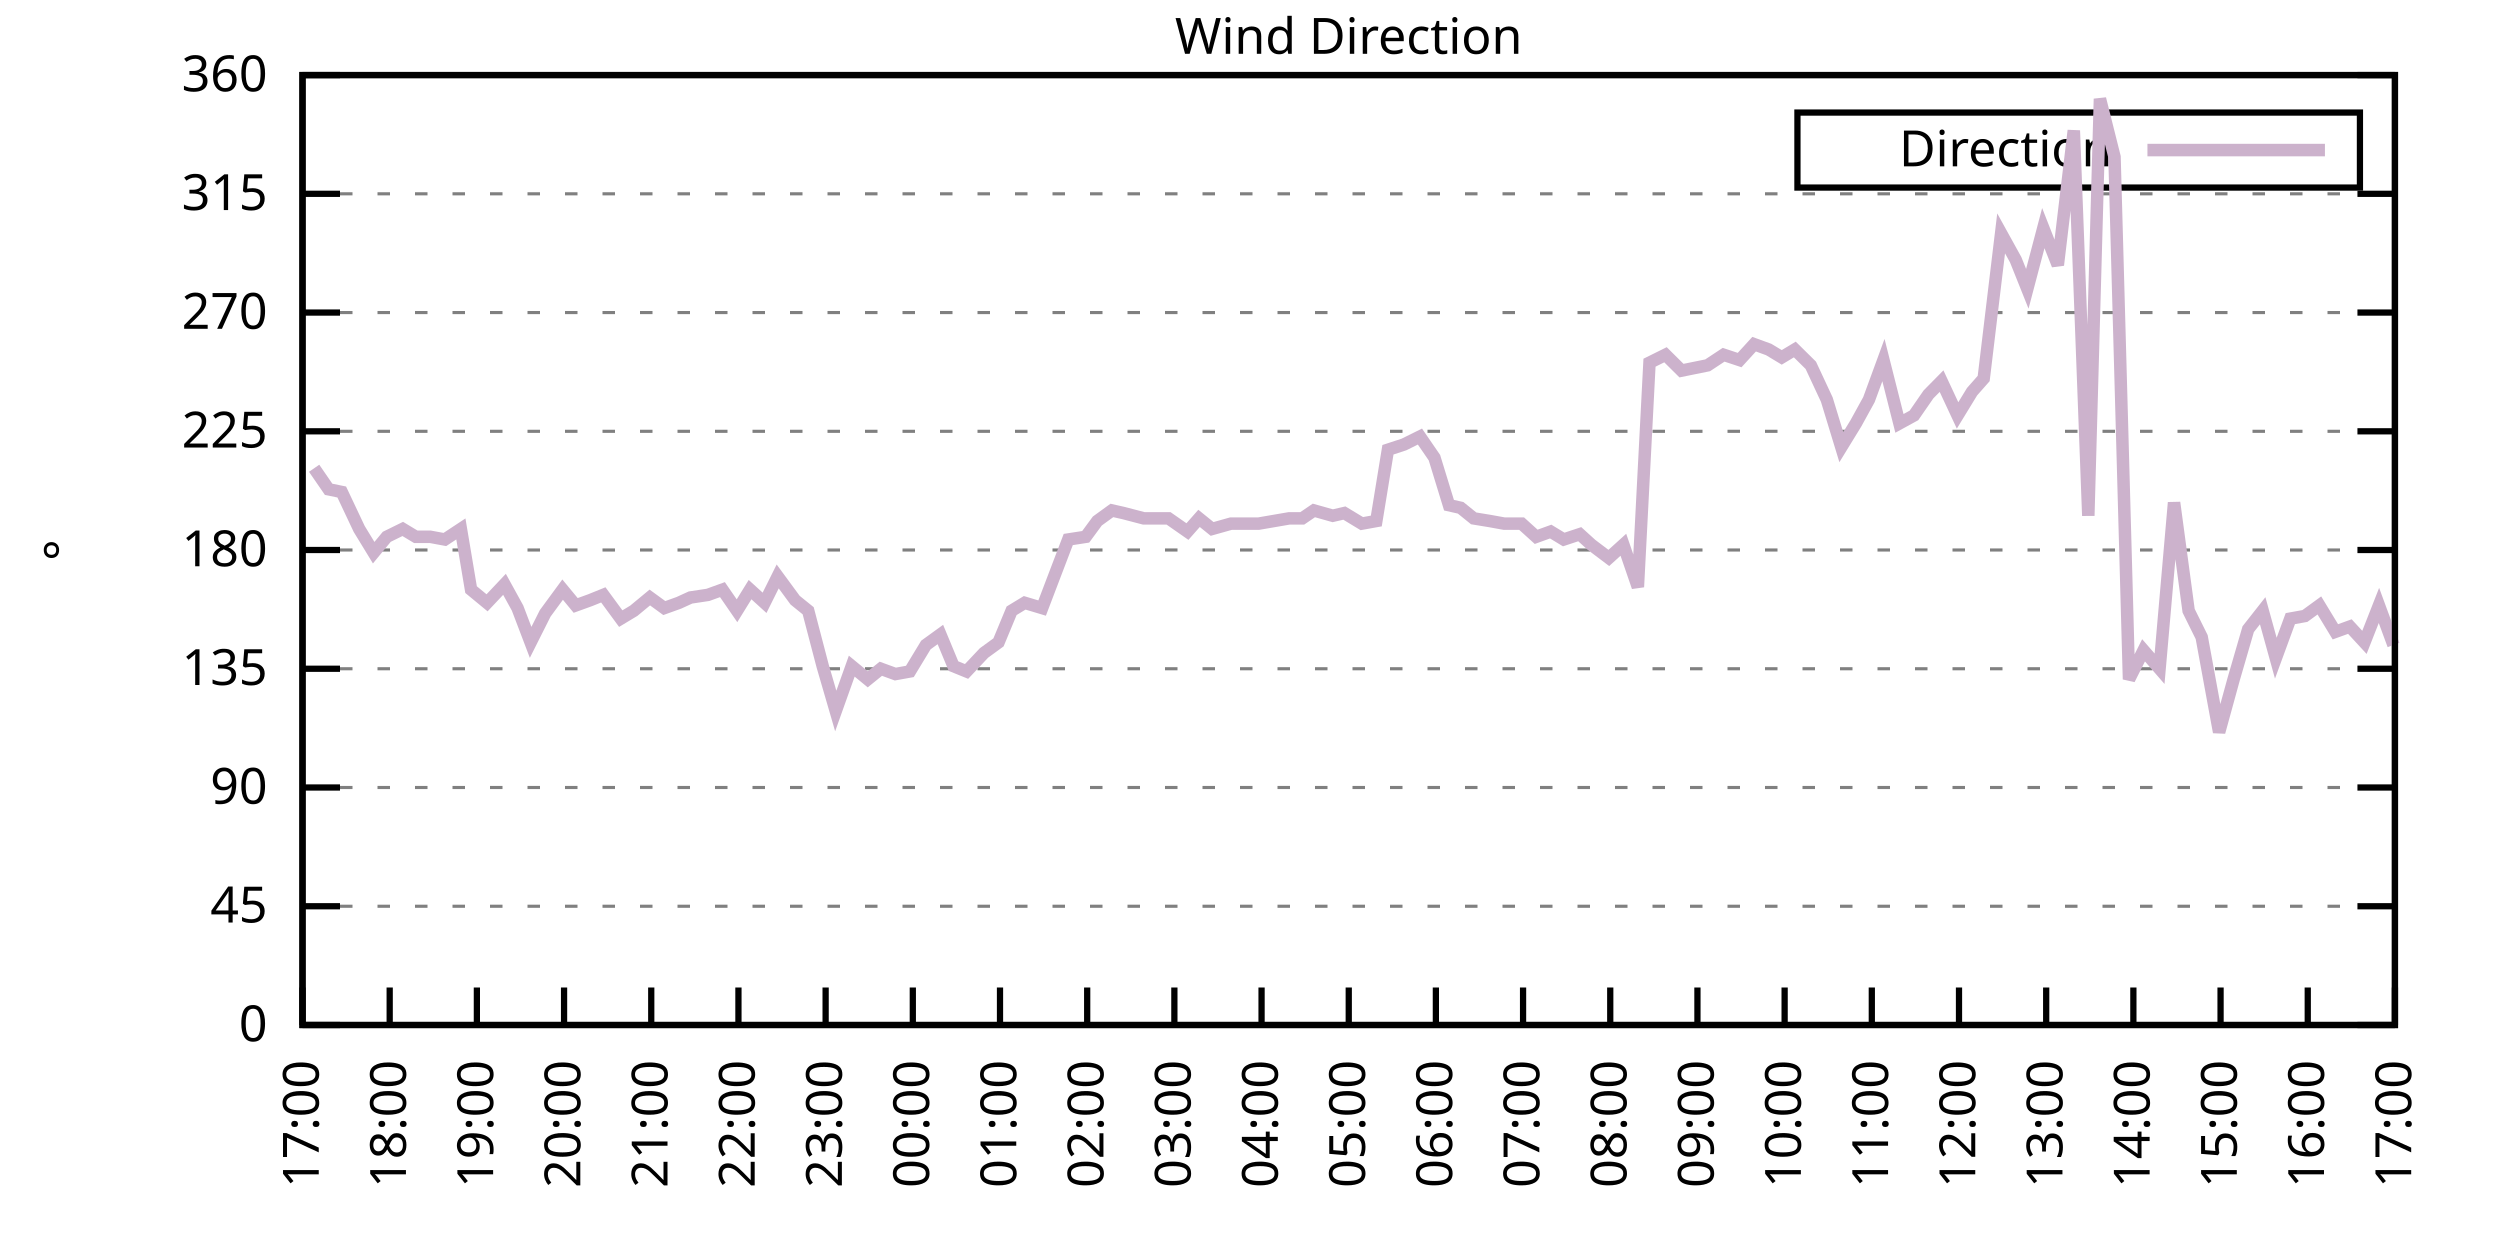
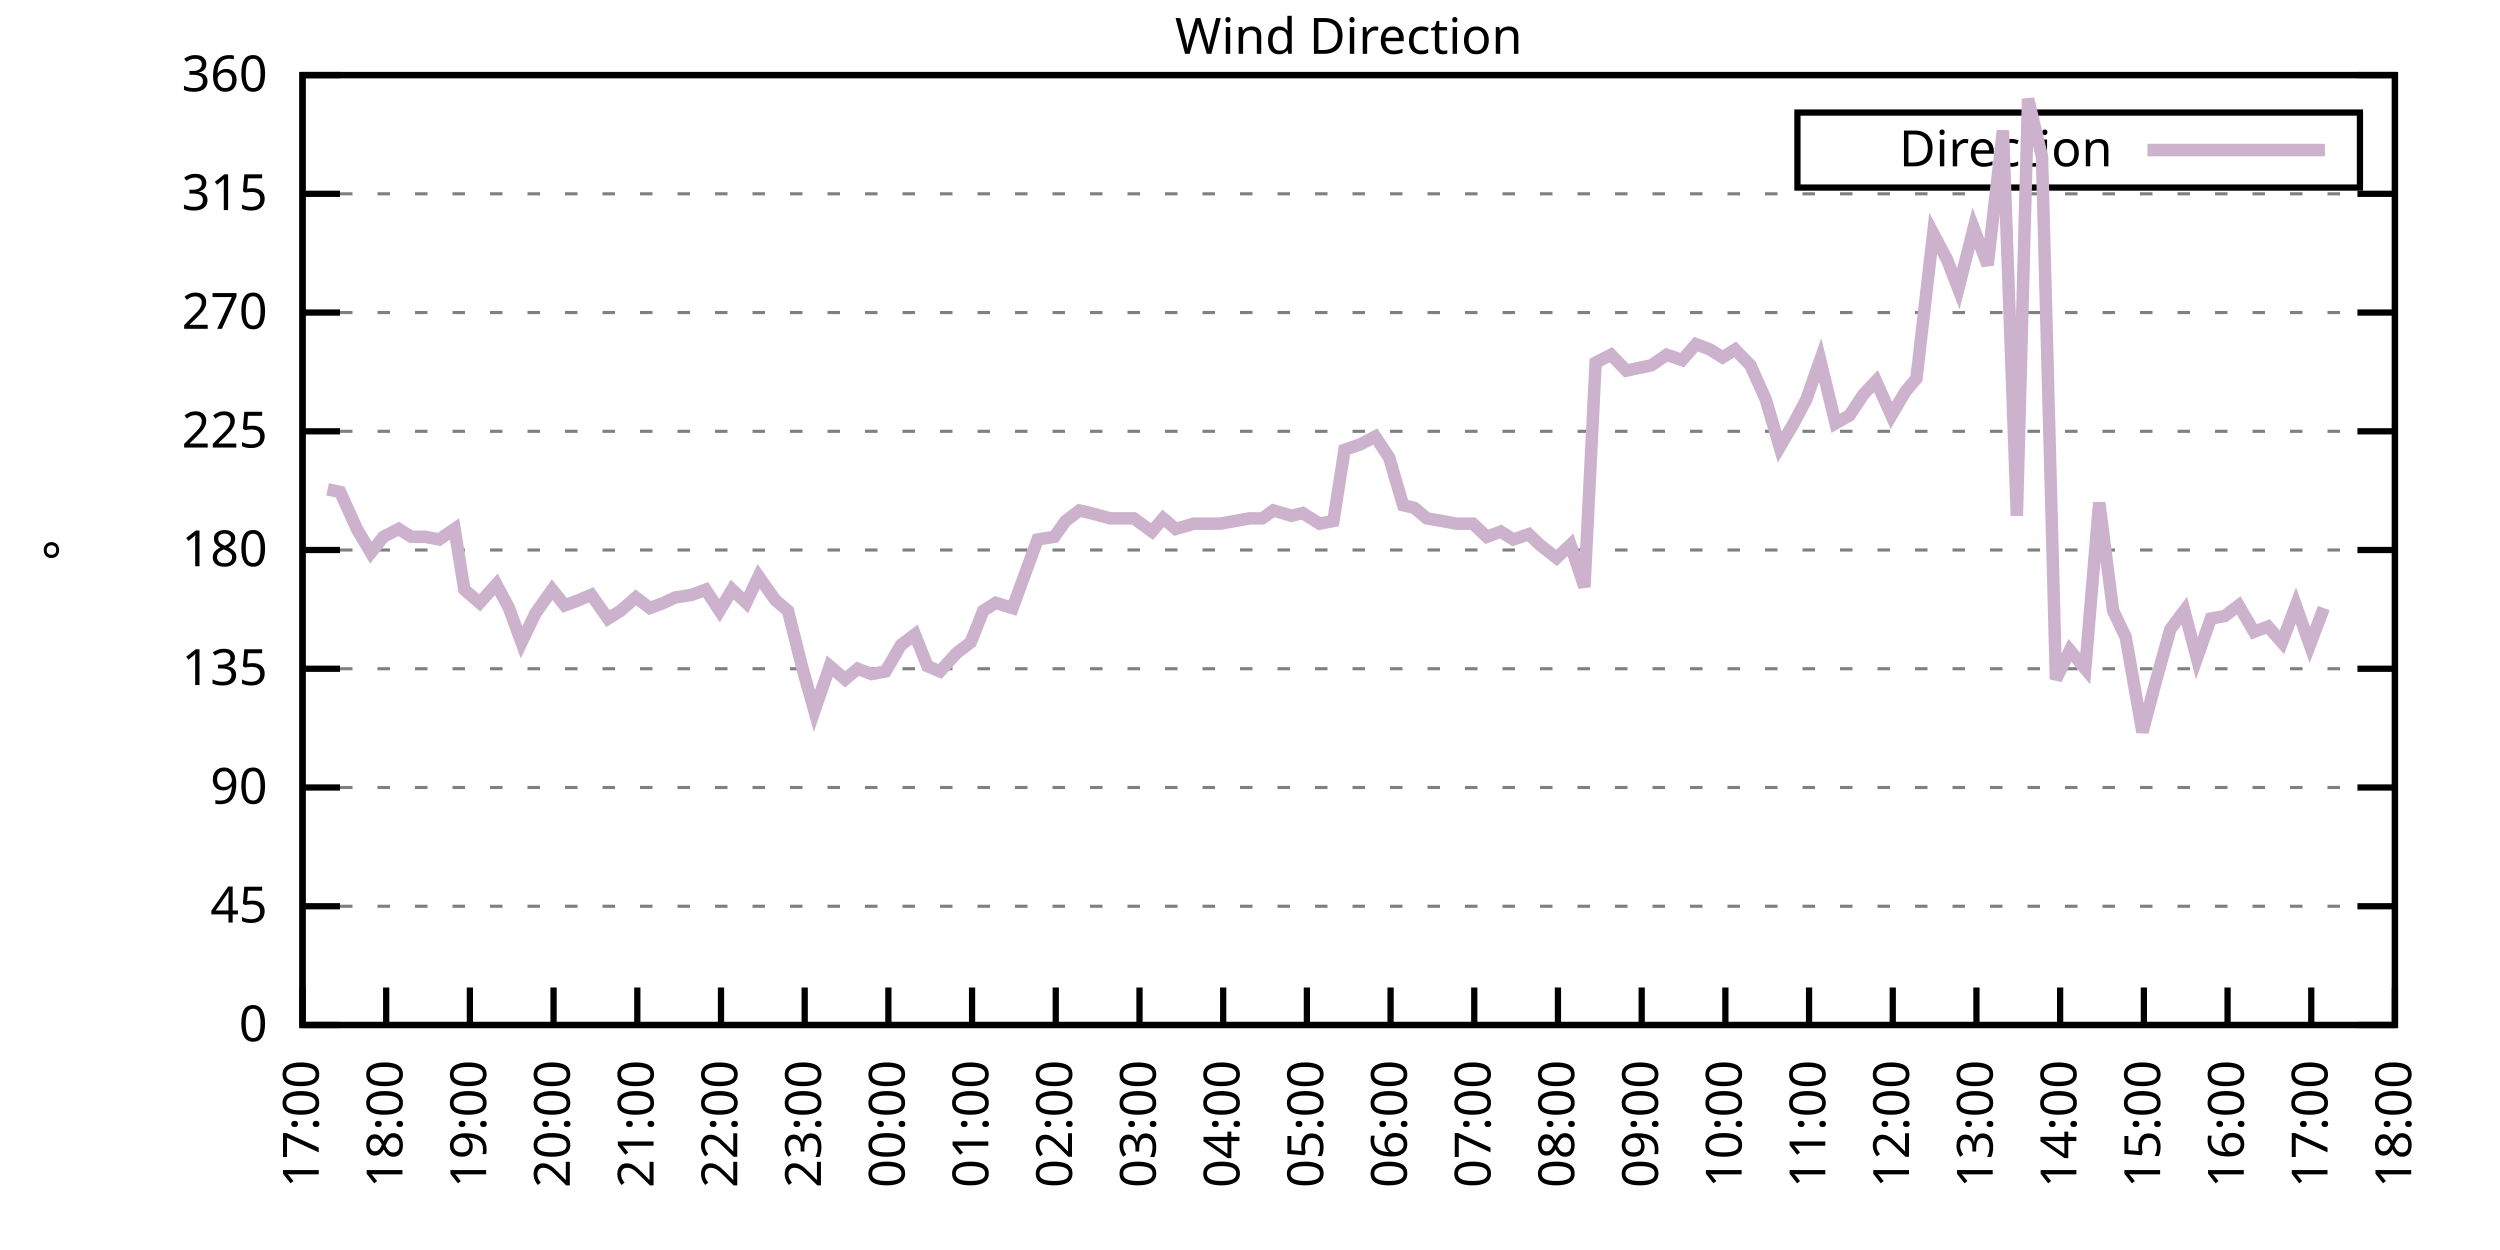
<svg xmlns="http://www.w3.org/2000/svg" xmlns:xlink="http://www.w3.org/1999/xlink" width="400" height="200" viewBox="0 0 400 200">
  <g id="gnuplot_canvas">
    <rect x="0" y="0" width="400" height="200" fill="none" />
    <defs>
      <circle id="gpDot" r="0.5" stroke-width="0.5" stroke="currentColor" />
      <path id="gpPt0" stroke-width="0.333" stroke="currentColor" d="M-1,0 h2 M0,-1 v2" />
      <path id="gpPt1" stroke-width="0.333" stroke="currentColor" d="M-1,-1 L1,1 M1,-1 L-1,1" />
      <path id="gpPt2" stroke-width="0.333" stroke="currentColor" d="M-1,0 L1,0 M0,-1 L0,1 M-1,-1 L1,1 M-1,1 L1,-1" />
      <rect id="gpPt3" stroke-width="0.333" stroke="currentColor" x="-1" y="-1" width="2" height="2" />
      <rect id="gpPt4" stroke-width="0.333" stroke="currentColor" fill="currentColor" x="-1" y="-1" width="2" height="2" />
      <circle id="gpPt5" stroke-width="0.333" stroke="currentColor" cx="0" cy="0" r="1" />
      <use xlink:href="#gpPt5" id="gpPt6" fill="currentColor" stroke="none" />
      <path id="gpPt7" stroke-width="0.333" stroke="currentColor" d="M0,-1.33 L-1.33,0.67 L1.33,0.67 z" />
      <use xlink:href="#gpPt7" id="gpPt8" fill="currentColor" stroke="none" />
      <use xlink:href="#gpPt7" id="gpPt9" stroke="currentColor" transform="rotate(180)" />
      <use xlink:href="#gpPt9" id="gpPt10" fill="currentColor" stroke="none" />
      <use xlink:href="#gpPt3" id="gpPt11" stroke="currentColor" transform="rotate(45)" />
      <use xlink:href="#gpPt11" id="gpPt12" fill="currentColor" stroke="none" />
      <path id="gpPt13" stroke-width="0.333" stroke="currentColor" d="M0,1.330 L1.265,0.411 L0.782,-1.067 L-0.782,-1.076 L-1.265,0.411 z" />
      <use xlink:href="#gpPt13" id="gpPt14" fill="currentColor" stroke="none" />
      <filter id="textbox" filterUnits="objectBoundingBox" x="0" y="0" height="1" width="1">
        <feFlood flood-color="white" flood-opacity="1" result="bgnd" />
        <feComposite in="SourceGraphic" in2="bgnd" operator="atop" />
      </filter>
      <filter id="greybox" filterUnits="objectBoundingBox" x="0" y="0" height="1" width="1">
        <feFlood flood-color="lightgrey" flood-opacity="1" result="grey" />
        <feComposite in="SourceGraphic" in2="grey" operator="atop" />
      </filter>
    </defs>
    <g fill="none" color="white" stroke="currentColor" stroke-width="1.00" stroke-linecap="butt" stroke-linejoin="miter">
</g>
    <g fill="none" color="black" stroke="currentColor" stroke-width="1.00" stroke-linecap="butt" stroke-linejoin="miter">
      <g stroke="none" shape-rendering="crispEdges">
        <polygon fill="rgb(255, 255, 255)" points="48.40,164.00 383.18,164.00 383.18,12.02 48.40,12.02 " />
      </g>
    </g>
    <g fill="none" color="black" stroke="currentColor" stroke-width="1.00" stroke-linecap="butt" stroke-linejoin="miter">
</g>
    <g fill="none" color="black" stroke="black" stroke-width="0.50" stroke-linecap="butt" stroke-linejoin="miter">
</g>
    <g fill="none" color="gray" stroke="currentColor" stroke-width="0.50" stroke-linecap="butt" stroke-linejoin="miter">
      <path stroke="gray" stroke-dasharray="2,4" class="gridline" d="M48.40,164.00 L383.19,164.00  " />
    </g>
    <g fill="none" color="gray" stroke="gray" stroke-width="1.00" stroke-linecap="butt" stroke-linejoin="miter">
</g>
    <g fill="none" color="black" stroke="currentColor" stroke-width="1.00" stroke-linecap="butt" stroke-linejoin="miter">
      <path stroke="black" d="M48.40,164.00 L54.40,164.00 M383.19,164.00 L377.19,164.00  " />
      <g transform="translate(42.80,166.60)" stroke="none" fill="black" font-family="Sans" font-size="8.00" text-anchor="end">
        <text>
          <tspan font-family="Sans"> 0</tspan>
        </text>
      </g>
    </g>
    <g fill="none" color="black" stroke="currentColor" stroke-width="1.00" stroke-linecap="butt" stroke-linejoin="miter">
</g>
    <g fill="none" color="black" stroke="black" stroke-width="0.50" stroke-linecap="butt" stroke-linejoin="miter">
</g>
    <g fill="none" color="gray" stroke="currentColor" stroke-width="0.50" stroke-linecap="butt" stroke-linejoin="miter">
      <path stroke="gray" stroke-dasharray="2,4" class="gridline" d="M48.40,145.00 L383.19,145.00  " />
    </g>
    <g fill="none" color="gray" stroke="gray" stroke-width="1.00" stroke-linecap="butt" stroke-linejoin="miter">
</g>
    <g fill="none" color="black" stroke="currentColor" stroke-width="1.00" stroke-linecap="butt" stroke-linejoin="miter">
      <path stroke="black" d="M48.40,145.00 L54.40,145.00 M383.19,145.00 L377.19,145.00  " />
      <g transform="translate(42.80,147.60)" stroke="none" fill="black" font-family="Sans" font-size="8.00" text-anchor="end">
        <text>
          <tspan font-family="Sans"> 45</tspan>
        </text>
      </g>
    </g>
    <g fill="none" color="black" stroke="currentColor" stroke-width="1.00" stroke-linecap="butt" stroke-linejoin="miter">
</g>
    <g fill="none" color="black" stroke="black" stroke-width="0.50" stroke-linecap="butt" stroke-linejoin="miter">
</g>
    <g fill="none" color="gray" stroke="currentColor" stroke-width="0.50" stroke-linecap="butt" stroke-linejoin="miter">
      <path stroke="gray" stroke-dasharray="2,4" class="gridline" d="M48.40,126.00 L383.19,126.00  " />
    </g>
    <g fill="none" color="gray" stroke="gray" stroke-width="1.00" stroke-linecap="butt" stroke-linejoin="miter">
</g>
    <g fill="none" color="black" stroke="currentColor" stroke-width="1.00" stroke-linecap="butt" stroke-linejoin="miter">
      <path stroke="black" d="M48.40,126.00 L54.40,126.00 M383.19,126.00 L377.19,126.00  " />
      <g transform="translate(42.80,128.60)" stroke="none" fill="black" font-family="Sans" font-size="8.00" text-anchor="end">
        <text>
          <tspan font-family="Sans"> 90</tspan>
        </text>
      </g>
    </g>
    <g fill="none" color="black" stroke="currentColor" stroke-width="1.00" stroke-linecap="butt" stroke-linejoin="miter">
</g>
    <g fill="none" color="black" stroke="black" stroke-width="0.50" stroke-linecap="butt" stroke-linejoin="miter">
</g>
    <g fill="none" color="gray" stroke="currentColor" stroke-width="0.50" stroke-linecap="butt" stroke-linejoin="miter">
      <path stroke="gray" stroke-dasharray="2,4" class="gridline" d="M48.40,107.00 L383.19,107.00  " />
    </g>
    <g fill="none" color="gray" stroke="gray" stroke-width="1.00" stroke-linecap="butt" stroke-linejoin="miter">
</g>
    <g fill="none" color="black" stroke="currentColor" stroke-width="1.00" stroke-linecap="butt" stroke-linejoin="miter">
      <path stroke="black" d="M48.40,107.00 L54.40,107.00 M383.19,107.00 L377.19,107.00  " />
      <g transform="translate(42.80,109.60)" stroke="none" fill="black" font-family="Sans" font-size="8.00" text-anchor="end">
        <text>
          <tspan font-family="Sans"> 135</tspan>
        </text>
      </g>
    </g>
    <g fill="none" color="black" stroke="currentColor" stroke-width="1.00" stroke-linecap="butt" stroke-linejoin="miter">
</g>
    <g fill="none" color="black" stroke="black" stroke-width="0.50" stroke-linecap="butt" stroke-linejoin="miter">
</g>
    <g fill="none" color="gray" stroke="currentColor" stroke-width="0.50" stroke-linecap="butt" stroke-linejoin="miter">
      <path stroke="gray" stroke-dasharray="2,4" class="gridline" d="M48.40,88.00 L383.19,88.00  " />
    </g>
    <g fill="none" color="gray" stroke="gray" stroke-width="1.00" stroke-linecap="butt" stroke-linejoin="miter">
</g>
    <g fill="none" color="black" stroke="currentColor" stroke-width="1.00" stroke-linecap="butt" stroke-linejoin="miter">
      <path stroke="black" d="M48.40,88.00 L54.40,88.00 M383.19,88.00 L377.19,88.00  " />
      <g transform="translate(42.80,90.60)" stroke="none" fill="black" font-family="Sans" font-size="8.00" text-anchor="end">
        <text>
          <tspan font-family="Sans"> 180</tspan>
        </text>
      </g>
    </g>
    <g fill="none" color="black" stroke="currentColor" stroke-width="1.00" stroke-linecap="butt" stroke-linejoin="miter">
</g>
    <g fill="none" color="black" stroke="black" stroke-width="0.50" stroke-linecap="butt" stroke-linejoin="miter">
</g>
    <g fill="none" color="gray" stroke="currentColor" stroke-width="0.50" stroke-linecap="butt" stroke-linejoin="miter">
      <path stroke="gray" stroke-dasharray="2,4" class="gridline" d="M48.40,69.01 L383.19,69.01  " />
    </g>
    <g fill="none" color="gray" stroke="gray" stroke-width="1.00" stroke-linecap="butt" stroke-linejoin="miter">
</g>
    <g fill="none" color="black" stroke="currentColor" stroke-width="1.00" stroke-linecap="butt" stroke-linejoin="miter">
      <path stroke="black" d="M48.40,69.01 L54.40,69.01 M383.19,69.01 L377.19,69.01  " />
      <g transform="translate(42.80,71.61)" stroke="none" fill="black" font-family="Sans" font-size="8.00" text-anchor="end">
        <text>
          <tspan font-family="Sans"> 225</tspan>
        </text>
      </g>
    </g>
    <g fill="none" color="black" stroke="currentColor" stroke-width="1.00" stroke-linecap="butt" stroke-linejoin="miter">
</g>
    <g fill="none" color="black" stroke="black" stroke-width="0.50" stroke-linecap="butt" stroke-linejoin="miter">
</g>
    <g fill="none" color="gray" stroke="currentColor" stroke-width="0.50" stroke-linecap="butt" stroke-linejoin="miter">
      <path stroke="gray" stroke-dasharray="2,4" class="gridline" d="M48.40,50.01 L383.19,50.01  " />
    </g>
    <g fill="none" color="gray" stroke="gray" stroke-width="1.00" stroke-linecap="butt" stroke-linejoin="miter">
</g>
    <g fill="none" color="black" stroke="currentColor" stroke-width="1.00" stroke-linecap="butt" stroke-linejoin="miter">
      <path stroke="black" d="M48.40,50.01 L54.40,50.01 M383.19,50.01 L377.19,50.01  " />
      <g transform="translate(42.80,52.61)" stroke="none" fill="black" font-family="Sans" font-size="8.00" text-anchor="end">
        <text>
          <tspan font-family="Sans"> 270</tspan>
        </text>
      </g>
    </g>
    <g fill="none" color="black" stroke="currentColor" stroke-width="1.00" stroke-linecap="butt" stroke-linejoin="miter">
</g>
    <g fill="none" color="black" stroke="black" stroke-width="0.50" stroke-linecap="butt" stroke-linejoin="miter">
</g>
    <g fill="none" color="gray" stroke="currentColor" stroke-width="0.50" stroke-linecap="butt" stroke-linejoin="miter">
      <path stroke="gray" stroke-dasharray="2,4" class="gridline" d="M48.40,31.01 L383.19,31.01  " />
    </g>
    <g fill="none" color="gray" stroke="gray" stroke-width="1.00" stroke-linecap="butt" stroke-linejoin="miter">
</g>
    <g fill="none" color="black" stroke="currentColor" stroke-width="1.00" stroke-linecap="butt" stroke-linejoin="miter">
      <path stroke="black" d="M48.40,31.01 L54.40,31.01 M383.19,31.01 L377.19,31.01  " />
      <g transform="translate(42.80,33.61)" stroke="none" fill="black" font-family="Sans" font-size="8.00" text-anchor="end">
        <text>
          <tspan font-family="Sans"> 315</tspan>
        </text>
      </g>
    </g>
    <g fill="none" color="black" stroke="currentColor" stroke-width="1.00" stroke-linecap="butt" stroke-linejoin="miter">
</g>
    <g fill="none" color="black" stroke="black" stroke-width="0.50" stroke-linecap="butt" stroke-linejoin="miter">
</g>
    <g fill="none" color="gray" stroke="currentColor" stroke-width="0.50" stroke-linecap="butt" stroke-linejoin="miter">
      <path stroke="gray" stroke-dasharray="2,4" class="gridline" d="M48.40,12.01 L383.19,12.01  " />
    </g>
    <g fill="none" color="gray" stroke="gray" stroke-width="1.00" stroke-linecap="butt" stroke-linejoin="miter">
</g>
    <g fill="none" color="black" stroke="currentColor" stroke-width="1.00" stroke-linecap="butt" stroke-linejoin="miter">
      <path stroke="black" d="M48.40,12.01 L54.40,12.01 M383.19,12.01 L377.19,12.01  " />
      <g transform="translate(42.80,14.61)" stroke="none" fill="black" font-family="Sans" font-size="8.00" text-anchor="end">
        <text>
          <tspan font-family="Sans"> 360</tspan>
        </text>
      </g>
    </g>
    <g fill="none" color="black" stroke="currentColor" stroke-width="1.00" stroke-linecap="butt" stroke-linejoin="miter">
      <path stroke="black" d="M48.40,164.00 L48.40,158.00  " />
      <g transform="translate(51.00,169.60) rotate(270.00)" stroke="none" fill="black" font-family="Sans" font-size="8.00" text-anchor="end">
        <text>
          <tspan font-family="Sans">17:00</tspan>
        </text>
      </g>
    </g>
    <g fill="none" color="black" stroke="currentColor" stroke-width="1.00" stroke-linecap="butt" stroke-linejoin="miter">
-       <path stroke="black" d="M62.35,164.00 L62.35,158.00  " />
-       <g transform="translate(64.95,169.60) rotate(270.00)" stroke="none" fill="black" font-family="Sans" font-size="8.00" text-anchor="end">
+       <path stroke="black" d="M61.79,164.00 L61.79,158.00  " />
+       <g transform="translate(64.39,169.60) rotate(270.00)" stroke="none" fill="black" font-family="Sans" font-size="8.00" text-anchor="end">
        <text>
          <tspan font-family="Sans">18:00</tspan>
        </text>
      </g>
    </g>
    <g fill="none" color="black" stroke="currentColor" stroke-width="1.00" stroke-linecap="butt" stroke-linejoin="miter">
-       <path stroke="black" d="M76.30,164.00 L76.30,158.00  " />
-       <g transform="translate(78.90,169.60) rotate(270.00)" stroke="none" fill="black" font-family="Sans" font-size="8.00" text-anchor="end">
+       <path stroke="black" d="M75.18,164.00 L75.18,158.00  " />
+       <g transform="translate(77.78,169.60) rotate(270.00)" stroke="none" fill="black" font-family="Sans" font-size="8.00" text-anchor="end">
        <text>
          <tspan font-family="Sans">19:00</tspan>
        </text>
      </g>
    </g>
    <g fill="none" color="black" stroke="currentColor" stroke-width="1.00" stroke-linecap="butt" stroke-linejoin="miter">
-       <path stroke="black" d="M90.25,164.00 L90.25,158.00  " />
-       <g transform="translate(92.85,169.60) rotate(270.00)" stroke="none" fill="black" font-family="Sans" font-size="8.00" text-anchor="end">
+       <path stroke="black" d="M88.57,164.00 L88.57,158.00  " />
+       <g transform="translate(91.17,169.60) rotate(270.00)" stroke="none" fill="black" font-family="Sans" font-size="8.00" text-anchor="end">
        <text>
          <tspan font-family="Sans">20:00</tspan>
        </text>
      </g>
    </g>
    <g fill="none" color="black" stroke="currentColor" stroke-width="1.00" stroke-linecap="butt" stroke-linejoin="miter">
-       <path stroke="black" d="M104.20,164.00 L104.20,158.00  " />
-       <g transform="translate(106.80,169.60) rotate(270.00)" stroke="none" fill="black" font-family="Sans" font-size="8.00" text-anchor="end">
+       <path stroke="black" d="M101.97,164.00 L101.97,158.00  " />
+       <g transform="translate(104.57,169.60) rotate(270.00)" stroke="none" fill="black" font-family="Sans" font-size="8.00" text-anchor="end">
        <text>
          <tspan font-family="Sans">21:00</tspan>
        </text>
      </g>
    </g>
    <g fill="none" color="black" stroke="currentColor" stroke-width="1.00" stroke-linecap="butt" stroke-linejoin="miter">
-       <path stroke="black" d="M118.15,164.00 L118.15,158.00  " />
-       <g transform="translate(120.75,169.60) rotate(270.00)" stroke="none" fill="black" font-family="Sans" font-size="8.00" text-anchor="end">
+       <path stroke="black" d="M115.36,164.00 L115.36,158.00  " />
+       <g transform="translate(117.96,169.60) rotate(270.00)" stroke="none" fill="black" font-family="Sans" font-size="8.00" text-anchor="end">
        <text>
          <tspan font-family="Sans">22:00</tspan>
        </text>
      </g>
    </g>
    <g fill="none" color="black" stroke="currentColor" stroke-width="1.00" stroke-linecap="butt" stroke-linejoin="miter">
-       <path stroke="black" d="M132.10,164.00 L132.10,158.00  " />
-       <g transform="translate(134.70,169.60) rotate(270.00)" stroke="none" fill="black" font-family="Sans" font-size="8.00" text-anchor="end">
+       <path stroke="black" d="M128.75,164.00 L128.75,158.00  " />
+       <g transform="translate(131.35,169.60) rotate(270.00)" stroke="none" fill="black" font-family="Sans" font-size="8.00" text-anchor="end">
        <text>
          <tspan font-family="Sans">23:00</tspan>
        </text>
      </g>
    </g>
    <g fill="none" color="black" stroke="currentColor" stroke-width="1.00" stroke-linecap="butt" stroke-linejoin="miter">
-       <path stroke="black" d="M146.05,164.00 L146.05,158.00  " />
-       <g transform="translate(148.65,169.60) rotate(270.00)" stroke="none" fill="black" font-family="Sans" font-size="8.00" text-anchor="end">
+       <path stroke="black" d="M142.14,164.00 L142.14,158.00  " />
+       <g transform="translate(144.74,169.60) rotate(270.00)" stroke="none" fill="black" font-family="Sans" font-size="8.00" text-anchor="end">
        <text>
          <tspan font-family="Sans">00:00</tspan>
        </text>
      </g>
    </g>
    <g fill="none" color="black" stroke="currentColor" stroke-width="1.00" stroke-linecap="butt" stroke-linejoin="miter">
-       <path stroke="black" d="M160.00,164.00 L160.00,158.00  " />
-       <g transform="translate(162.60,169.60) rotate(270.00)" stroke="none" fill="black" font-family="Sans" font-size="8.00" text-anchor="end">
+       <path stroke="black" d="M155.53,164.00 L155.53,158.00  " />
+       <g transform="translate(158.13,169.60) rotate(270.00)" stroke="none" fill="black" font-family="Sans" font-size="8.00" text-anchor="end">
        <text>
          <tspan font-family="Sans">01:00</tspan>
        </text>
      </g>
    </g>
    <g fill="none" color="black" stroke="currentColor" stroke-width="1.00" stroke-linecap="butt" stroke-linejoin="miter">
-       <path stroke="black" d="M173.95,164.00 L173.95,158.00  " />
-       <g transform="translate(176.55,169.60) rotate(270.00)" stroke="none" fill="black" font-family="Sans" font-size="8.00" text-anchor="end">
+       <path stroke="black" d="M168.92,164.00 L168.92,158.00  " />
+       <g transform="translate(171.52,169.60) rotate(270.00)" stroke="none" fill="black" font-family="Sans" font-size="8.00" text-anchor="end">
        <text>
          <tspan font-family="Sans">02:00</tspan>
        </text>
      </g>
    </g>
    <g fill="none" color="black" stroke="currentColor" stroke-width="1.00" stroke-linecap="butt" stroke-linejoin="miter">
-       <path stroke="black" d="M187.90,164.00 L187.90,158.00  " />
-       <g transform="translate(190.50,169.60) rotate(270.00)" stroke="none" fill="black" font-family="Sans" font-size="8.00" text-anchor="end">
+       <path stroke="black" d="M182.32,164.00 L182.32,158.00  " />
+       <g transform="translate(184.92,169.60) rotate(270.00)" stroke="none" fill="black" font-family="Sans" font-size="8.00" text-anchor="end">
        <text>
          <tspan font-family="Sans">03:00</tspan>
        </text>
      </g>
    </g>
    <g fill="none" color="black" stroke="currentColor" stroke-width="1.00" stroke-linecap="butt" stroke-linejoin="miter">
-       <path stroke="black" d="M201.85,164.00 L201.85,158.00  " />
-       <g transform="translate(204.45,169.60) rotate(270.00)" stroke="none" fill="black" font-family="Sans" font-size="8.00" text-anchor="end">
+       <path stroke="black" d="M195.71,164.00 L195.71,158.00  " />
+       <g transform="translate(198.31,169.60) rotate(270.00)" stroke="none" fill="black" font-family="Sans" font-size="8.00" text-anchor="end">
        <text>
          <tspan font-family="Sans">04:00</tspan>
        </text>
      </g>
    </g>
    <g fill="none" color="black" stroke="currentColor" stroke-width="1.00" stroke-linecap="butt" stroke-linejoin="miter">
-       <path stroke="black" d="M215.80,164.00 L215.80,158.00  " />
-       <g transform="translate(218.40,169.60) rotate(270.00)" stroke="none" fill="black" font-family="Sans" font-size="8.00" text-anchor="end">
+       <path stroke="black" d="M209.10,164.00 L209.10,158.00  " />
+       <g transform="translate(211.70,169.60) rotate(270.00)" stroke="none" fill="black" font-family="Sans" font-size="8.00" text-anchor="end">
        <text>
          <tspan font-family="Sans">05:00</tspan>
        </text>
      </g>
    </g>
    <g fill="none" color="black" stroke="currentColor" stroke-width="1.00" stroke-linecap="butt" stroke-linejoin="miter">
-       <path stroke="black" d="M229.74,164.00 L229.74,158.00  " />
-       <g transform="translate(232.34,169.60) rotate(270.00)" stroke="none" fill="black" font-family="Sans" font-size="8.00" text-anchor="end">
+       <path stroke="black" d="M222.49,164.00 L222.49,158.00  " />
+       <g transform="translate(225.09,169.60) rotate(270.00)" stroke="none" fill="black" font-family="Sans" font-size="8.00" text-anchor="end">
        <text>
          <tspan font-family="Sans">06:00</tspan>
        </text>
      </g>
    </g>
    <g fill="none" color="black" stroke="currentColor" stroke-width="1.00" stroke-linecap="butt" stroke-linejoin="miter">
-       <path stroke="black" d="M243.69,164.00 L243.69,158.00  " />
-       <g transform="translate(246.29,169.60) rotate(270.00)" stroke="none" fill="black" font-family="Sans" font-size="8.00" text-anchor="end">
+       <path stroke="black" d="M235.88,164.00 L235.88,158.00  " />
+       <g transform="translate(238.48,169.60) rotate(270.00)" stroke="none" fill="black" font-family="Sans" font-size="8.00" text-anchor="end">
        <text>
          <tspan font-family="Sans">07:00</tspan>
        </text>
      </g>
    </g>
    <g fill="none" color="black" stroke="currentColor" stroke-width="1.00" stroke-linecap="butt" stroke-linejoin="miter">
-       <path stroke="black" d="M257.64,164.00 L257.64,158.00  " />
-       <g transform="translate(260.24,169.60) rotate(270.00)" stroke="none" fill="black" font-family="Sans" font-size="8.00" text-anchor="end">
+       <path stroke="black" d="M249.27,164.00 L249.27,158.00  " />
+       <g transform="translate(251.87,169.60) rotate(270.00)" stroke="none" fill="black" font-family="Sans" font-size="8.00" text-anchor="end">
        <text>
          <tspan font-family="Sans">08:00</tspan>
        </text>
      </g>
    </g>
    <g fill="none" color="black" stroke="currentColor" stroke-width="1.00" stroke-linecap="butt" stroke-linejoin="miter">
-       <path stroke="black" d="M271.59,164.00 L271.59,158.00  " />
-       <g transform="translate(274.19,169.60) rotate(270.00)" stroke="none" fill="black" font-family="Sans" font-size="8.00" text-anchor="end">
+       <path stroke="black" d="M262.67,164.00 L262.67,158.00  " />
+       <g transform="translate(265.27,169.60) rotate(270.00)" stroke="none" fill="black" font-family="Sans" font-size="8.00" text-anchor="end">
        <text>
          <tspan font-family="Sans">09:00</tspan>
        </text>
      </g>
    </g>
    <g fill="none" color="black" stroke="currentColor" stroke-width="1.00" stroke-linecap="butt" stroke-linejoin="miter">
-       <path stroke="black" d="M285.54,164.00 L285.54,158.00  " />
-       <g transform="translate(288.14,169.60) rotate(270.00)" stroke="none" fill="black" font-family="Sans" font-size="8.00" text-anchor="end">
+       <path stroke="black" d="M276.06,164.00 L276.06,158.00  " />
+       <g transform="translate(278.66,169.60) rotate(270.00)" stroke="none" fill="black" font-family="Sans" font-size="8.00" text-anchor="end">
        <text>
          <tspan font-family="Sans">10:00</tspan>
        </text>
      </g>
    </g>
    <g fill="none" color="black" stroke="currentColor" stroke-width="1.00" stroke-linecap="butt" stroke-linejoin="miter">
-       <path stroke="black" d="M299.49,164.00 L299.49,158.00  " />
-       <g transform="translate(302.09,169.60) rotate(270.00)" stroke="none" fill="black" font-family="Sans" font-size="8.00" text-anchor="end">
+       <path stroke="black" d="M289.45,164.00 L289.45,158.00  " />
+       <g transform="translate(292.05,169.60) rotate(270.00)" stroke="none" fill="black" font-family="Sans" font-size="8.00" text-anchor="end">
        <text>
          <tspan font-family="Sans">11:00</tspan>
        </text>
      </g>
    </g>
    <g fill="none" color="black" stroke="currentColor" stroke-width="1.00" stroke-linecap="butt" stroke-linejoin="miter">
-       <path stroke="black" d="M313.44,164.00 L313.44,158.00  " />
-       <g transform="translate(316.04,169.60) rotate(270.00)" stroke="none" fill="black" font-family="Sans" font-size="8.00" text-anchor="end">
+       <path stroke="black" d="M302.84,164.00 L302.84,158.00  " />
+       <g transform="translate(305.44,169.60) rotate(270.00)" stroke="none" fill="black" font-family="Sans" font-size="8.00" text-anchor="end">
        <text>
          <tspan font-family="Sans">12:00</tspan>
        </text>
      </g>
    </g>
    <g fill="none" color="black" stroke="currentColor" stroke-width="1.00" stroke-linecap="butt" stroke-linejoin="miter">
-       <path stroke="black" d="M327.39,164.00 L327.39,158.00  " />
-       <g transform="translate(329.99,169.60) rotate(270.00)" stroke="none" fill="black" font-family="Sans" font-size="8.00" text-anchor="end">
+       <path stroke="black" d="M316.23,164.00 L316.23,158.00  " />
+       <g transform="translate(318.83,169.60) rotate(270.00)" stroke="none" fill="black" font-family="Sans" font-size="8.00" text-anchor="end">
        <text>
          <tspan font-family="Sans">13:00</tspan>
        </text>
      </g>
    </g>
    <g fill="none" color="black" stroke="currentColor" stroke-width="1.00" stroke-linecap="butt" stroke-linejoin="miter">
-       <path stroke="black" d="M341.34,164.00 L341.34,158.00  " />
-       <g transform="translate(343.94,169.60) rotate(270.00)" stroke="none" fill="black" font-family="Sans" font-size="8.00" text-anchor="end">
+       <path stroke="black" d="M329.62,164.00 L329.62,158.00  " />
+       <g transform="translate(332.22,169.60) rotate(270.00)" stroke="none" fill="black" font-family="Sans" font-size="8.00" text-anchor="end">
        <text>
          <tspan font-family="Sans">14:00</tspan>
        </text>
      </g>
    </g>
    <g fill="none" color="black" stroke="currentColor" stroke-width="1.00" stroke-linecap="butt" stroke-linejoin="miter">
-       <path stroke="black" d="M355.29,164.00 L355.29,158.00  " />
-       <g transform="translate(357.89,169.60) rotate(270.00)" stroke="none" fill="black" font-family="Sans" font-size="8.00" text-anchor="end">
+       <path stroke="black" d="M343.02,164.00 L343.02,158.00  " />
+       <g transform="translate(345.62,169.60) rotate(270.00)" stroke="none" fill="black" font-family="Sans" font-size="8.00" text-anchor="end">
        <text>
          <tspan font-family="Sans">15:00</tspan>
        </text>
      </g>
    </g>
    <g fill="none" color="black" stroke="currentColor" stroke-width="1.00" stroke-linecap="butt" stroke-linejoin="miter">
-       <path stroke="black" d="M369.24,164.00 L369.24,158.00  " />
-       <g transform="translate(371.84,169.60) rotate(270.00)" stroke="none" fill="black" font-family="Sans" font-size="8.00" text-anchor="end">
+       <path stroke="black" d="M356.41,164.00 L356.41,158.00  " />
+       <g transform="translate(359.01,169.60) rotate(270.00)" stroke="none" fill="black" font-family="Sans" font-size="8.00" text-anchor="end">
        <text>
          <tspan font-family="Sans">16:00</tspan>
+         </text>
+       </g>
+     </g>
+     <g fill="none" color="black" stroke="currentColor" stroke-width="1.00" stroke-linecap="butt" stroke-linejoin="miter">
+       <path stroke="black" d="M369.80,164.00 L369.80,158.00  " />
+       <g transform="translate(372.40,169.60) rotate(270.00)" stroke="none" fill="black" font-family="Sans" font-size="8.00" text-anchor="end">
+         <text>
+           <tspan font-family="Sans">17:00</tspan>
        </text>
      </g>
    </g>
    <g fill="none" color="black" stroke="currentColor" stroke-width="1.00" stroke-linecap="butt" stroke-linejoin="miter">
      <path stroke="black" d="M383.19,164.00 L383.19,158.00  " />
      <g transform="translate(385.79,169.60) rotate(270.00)" stroke="none" fill="black" font-family="Sans" font-size="8.00" text-anchor="end">
        <text>
-           <tspan font-family="Sans">17:00</tspan>
+           <tspan font-family="Sans">18:00</tspan>
        </text>
      </g>
    </g>
    <g fill="none" color="black" stroke="currentColor" stroke-width="1.00" stroke-linecap="butt" stroke-linejoin="miter">
</g>
    <g fill="none" color="black" stroke="currentColor" stroke-width="1.00" stroke-linecap="butt" stroke-linejoin="miter">
      <path stroke="black" d="M48.40,12.01 L48.40,164.00 L383.19,164.00 L383.19,12.01 L48.40,12.01 Z  " />
    </g>
    <g fill="none" color="black" stroke="currentColor" stroke-width="1.00" stroke-linecap="butt" stroke-linejoin="miter">
</g>
    <g fill="none" color="black" stroke="currentColor" stroke-width="1.00" stroke-linecap="butt" stroke-linejoin="miter">
      <path stroke="black" d="M287.59,30.01 L287.59,18.01 L377.59,18.01 L377.59,30.01 L287.59,30.01 Z  " />
    </g>
    <g id="Wind_direction_plot_1">
      <g fill="none" color="white" stroke="black" stroke-width="2.00" stroke-linecap="butt" stroke-linejoin="miter">
</g>
      <g fill="none" color="black" stroke="currentColor" stroke-width="2.00" stroke-linecap="butt" stroke-linejoin="miter">
        <g transform="translate(337.99,26.61)" stroke="none" fill="black" font-family="Sans" font-size="8.00" text-anchor="end">
          <text>
            <tspan font-family="Sans">Direction</tspan>
          </text>
        </g>
      </g>
      <g fill="none" color="black" stroke="currentColor" stroke-width="2.00" stroke-linecap="butt" stroke-linejoin="miter">
-         <path stroke="rgb(204, 178, 204)" d="M343.59,24.01 L371.99,24.01 M50.26,74.92 L52.58,78.29 L54.68,78.72 L57.47,84.63 L59.79,88.43 L61.88,85.89   L64.44,84.63 L66.53,85.89 L68.86,85.89 L71.18,86.32 L73.74,84.63 L75.37,94.34 L77.93,96.45 L80.72,93.49   L82.81,97.29 L84.90,102.78 L87.23,98.14 L90.02,94.34 L92.11,96.87 L94.43,96.03 L96.53,95.18 L99.32,98.98   L101.41,97.72 L103.97,95.60 L106.29,97.29 L108.62,96.45 L110.48,95.60 L113.27,95.18 L115.59,94.34 L117.92,97.72   L120.01,94.34 L122.33,96.45 L124.43,92.23 L127.22,96.03 L129.31,97.72 L131.63,106.58 L133.72,113.76 L136.28,106.58   L138.84,108.69 L140.93,107.00 L143.26,107.85 L145.58,107.43 L148.14,103.20 L150.46,101.52 L152.56,106.58 L154.65,107.43   L157.44,104.47 L159.76,102.78 L161.86,97.72 L163.95,96.45 L166.74,97.29 L168.83,91.80 L170.92,86.32 L173.71,85.89   L175.57,83.36 L177.90,81.67 L179.76,82.09 L183.01,82.94 L185.11,82.94 L186.97,82.94 L189.99,85.05 L191.85,82.94   L193.94,84.63 L196.96,83.78 L198.59,83.78 L201.38,83.78 L206.26,82.94 L208.36,82.94 L210.22,81.67 L213.24,82.52   L215.10,82.09 L217.89,83.78 L220.21,83.36 L222.07,71.96 L224.63,71.12 L227.19,69.85 L229.51,73.23 L231.84,80.83   L233.70,81.25 L235.79,82.94 L238.35,83.36 L240.67,83.78 L243.46,83.78 L245.79,85.89 L248.11,85.05 L250.20,86.32   L252.76,85.47 L254.62,87.16 L257.41,89.27 L259.74,87.16 L262.06,93.92 L263.92,58.03 L266.48,56.76 L269.04,59.30   L273.22,58.45 L275.78,56.76 L278.34,57.61 L280.66,55.07 L282.99,55.92 L285.08,57.18 L287.17,55.92 L289.73,58.45   L292.29,63.94 L294.61,71.54 L296.94,67.74 L299.03,63.94 L301.35,57.61 L303.91,67.74 L306.23,66.47 L308.56,63.10   L310.65,60.98 L313.21,66.47 L315.53,62.67 L317.39,60.56 L320.18,37.34 L322.51,41.56 L324.37,46.21 L326.93,36.50   L329.25,42.41 L331.81,20.88 L334.13,82.52 L335.99,15.81 L338.32,25.10 L340.64,108.69 L342.97,104.05 L345.53,107.00   L347.85,80.41 L350.18,97.72 L352.27,101.94 L355.06,117.14 L357.38,108.69 L359.71,100.67 L362.03,97.72 L364.13,105.31   L366.45,98.98 L368.78,98.56 L371.10,96.87 L373.66,101.09 L375.98,100.25 L378.31,102.78 L380.63,96.87 L382.96,103.20    " />
+         <path stroke="rgb(204, 178, 204)" d="M343.59,24.01 L371.99,24.01 M52.42,78.29 L54.43,78.72 L57.10,84.63 L59.34,88.43 L61.35,85.89 L63.80,84.63   L65.81,85.89 L68.04,85.89 L70.27,86.32 L72.73,84.63 L74.29,94.34 L76.75,96.45 L79.42,93.49 L81.43,97.29   L83.44,102.78 L85.67,98.14 L88.35,94.34 L90.36,96.87 L92.59,96.03 L94.60,95.18 L97.28,98.98 L99.29,97.72   L101.74,95.60 L103.98,97.29 L106.21,96.45 L107.99,95.60 L110.67,95.18 L112.90,94.34 L115.13,97.72 L117.14,94.34   L119.38,96.45 L121.38,92.23 L124.06,96.03 L126.07,97.72 L128.30,106.58 L130.31,113.76 L132.77,106.58 L135.22,108.69   L137.23,107.00 L139.46,107.85 L141.69,107.43 L144.15,103.20 L146.38,101.52 L148.39,106.58 L150.40,107.43 L153.08,104.47   L155.31,102.78 L157.32,97.72 L159.33,96.45 L162.01,97.29 L164.01,91.80 L166.02,86.32 L168.70,85.89 L170.49,83.36   L172.72,81.67 L174.50,82.09 L177.63,82.94 L179.64,82.94 L181.42,82.94 L184.32,85.05 L186.11,82.94 L188.12,84.63   L191.02,83.78 L192.58,83.78 L195.26,83.78 L199.95,82.94 L201.96,82.94 L203.74,81.67 L206.64,82.52 L208.43,82.09   L211.11,83.78 L213.34,83.36 L215.13,71.96 L217.58,71.12 L220.04,69.85 L222.27,73.23 L224.50,80.83 L226.29,81.25   L228.29,82.94 L230.75,83.36 L232.98,83.78 L235.66,83.78 L237.89,85.89 L240.12,85.05 L242.13,86.32 L244.59,85.47   L246.37,87.16 L249.05,89.27 L251.28,87.16 L253.51,93.92 L255.30,58.03 L257.76,56.76 L260.21,59.30 L264.23,58.45   L266.68,56.76 L269.14,57.61 L271.37,55.07 L273.60,55.92 L275.61,57.18 L277.62,55.92 L280.07,58.45 L282.53,63.94   L284.76,71.54 L286.99,67.74 L289.00,63.94 L291.23,57.61 L293.69,67.74 L295.92,66.47 L298.15,63.10 L300.16,60.98   L302.62,66.47 L304.85,62.67 L306.63,60.56 L309.31,37.34 L311.54,41.56 L313.33,46.21 L315.79,36.50 L318.02,42.41   L320.47,20.88 L322.70,82.52 L324.49,15.81 L326.72,25.10 L328.95,108.69 L331.19,104.05 L333.64,107.00 L335.87,80.41   L338.10,97.72 L340.11,101.94 L342.79,117.14 L345.02,108.69 L347.26,100.67 L349.49,97.72 L351.50,105.31 L353.73,98.98   L355.96,98.56 L358.19,96.87 L360.65,101.09 L362.88,100.25 L365.11,102.78 L367.34,96.87 L369.58,103.20 L371.81,97.29    " />
      </g>
    </g>
    <g fill="none" color="black" stroke="currentColor" stroke-width="2.00" stroke-linecap="butt" stroke-linejoin="miter">
</g>
    <g fill="none" color="black" stroke="black" stroke-width="1.00" stroke-linecap="butt" stroke-linejoin="miter">
</g>
    <g fill="none" color="black" stroke="currentColor" stroke-width="1.00" stroke-linecap="butt" stroke-linejoin="miter">
      <path stroke="black" d="M48.40,12.01 L48.40,164.00 L383.19,164.00 L383.19,12.01 L48.40,12.01 Z  " />
      <g transform="translate(12.80,88.01) rotate(270.00)" stroke="none" fill="black" font-family="Sans" font-size="8.00" text-anchor="middle">
        <text>
          <tspan font-family="Sans">°</tspan>
        </text>
      </g>
    </g>
    <g fill="none" color="black" stroke="currentColor" stroke-width="1.00" stroke-linecap="butt" stroke-linejoin="miter">
</g>
    <g fill="none" color="black" stroke="currentColor" stroke-width="1.00" stroke-linecap="butt" stroke-linejoin="miter">
      <g transform="translate(215.79,8.61)" stroke="none" fill="black" font-family="Sans" font-size="8.00" text-anchor="middle">
        <text>
          <tspan font-family="Sans">Wind Direction</tspan>
        </text>
      </g>
    </g>
    <g fill="none" color="black" stroke="currentColor" stroke-width="1.00" stroke-linecap="butt" stroke-linejoin="miter">
</g>
  </g>
</svg>
